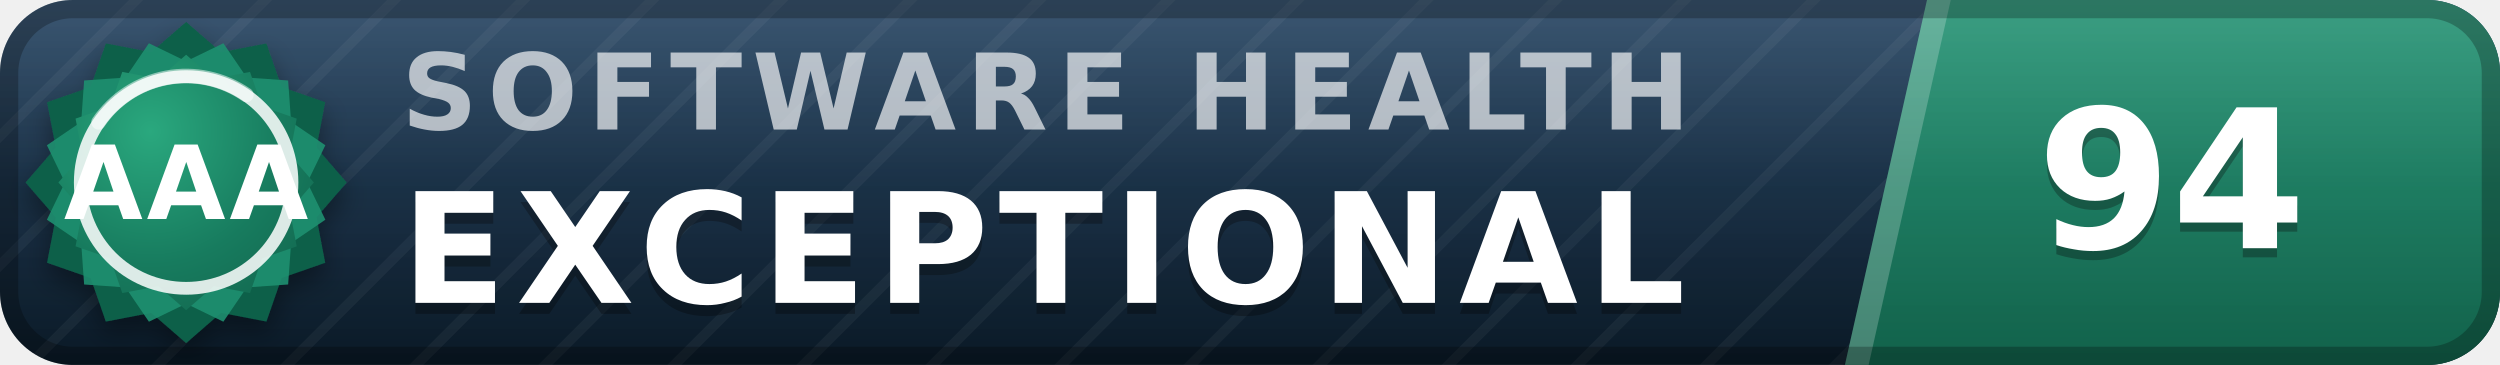
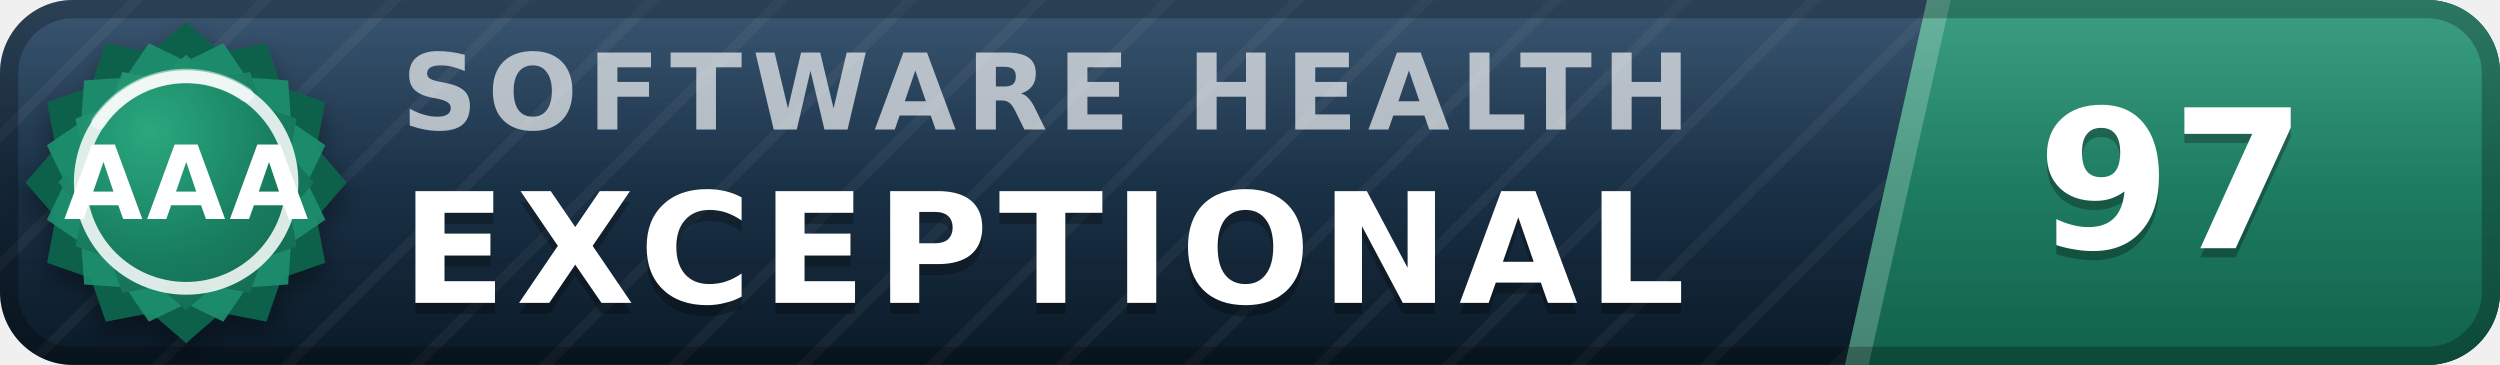
- <svg xmlns="http://www.w3.org/2000/svg" width="137" height="20" viewBox="0 0 137 20" role="img" aria-label="inspect.software software health index 94 of 100, exceptional (grade AAA)" font-family="Verdana,DejaVu Sans,Geneva,sans-serif">
+ <svg xmlns="http://www.w3.org/2000/svg" width="137" height="20" viewBox="0 0 137 20" role="img" aria-label="inspect.software software health index 97 of 100, exceptional (grade AAA)" font-family="Verdana,DejaVu Sans,Geneva,sans-serif">
  <defs>
    <linearGradient id="plate" x1="0" y1="0" x2="0" y2="1">
      <stop offset="0" stop-color="#1d3d5c" />
      <stop offset="1" stop-color="#0a1926" />
    </linearGradient>
    <linearGradient id="endplate" x1="0" y1="0" x2="0" y2="1">
      <stop offset="0" stop-color="#1e9070" />
      <stop offset="1" stop-color="#11614a" />
    </linearGradient>
    <linearGradient id="gloss" x1="0" y1="0" x2="0" y2="1">
      <stop offset="0" stop-color="#fff" stop-opacity=".13" />
      <stop offset=".5" stop-color="#fff" stop-opacity=".03" />
      <stop offset="1" stop-color="#fff" stop-opacity="0" />
    </linearGradient>
    <pattern id="guilloche" width="5" height="5" patternUnits="userSpaceOnUse" patternTransform="rotate(45)">
      <line x1="0" y1="0" x2="0" y2="5" stroke="#fff" stroke-opacity=".045" stroke-width="1.1" />
    </pattern>
    <clipPath id="rounded">
      <rect width="137" height="20" rx="4" />
    </clipPath>
    <radialGradient id="sealFace" cx=".36" cy=".3" r=".95">
      <stop offset="0" stop-color="#2aa87e" />
      <stop offset=".55" stop-color="#177b5e" />
      <stop offset="1" stop-color="#11614a" />
    </radialGradient>
    <filter id="sealShadow" x="-40%" y="-40%" width="180%" height="180%">
      <feDropShadow dx="0" dy="0.7" stdDeviation="0.7" flood-color="#000" flood-opacity="0.38" />
    </filter>
  </defs>
  <g clip-path="url(#rounded)">
    <rect width="137" height="20" fill="url(#plate)" />
    <rect width="137" height="20" fill="url(#guilloche)" />
    <polygon points="105.6,0 137,0 137,20 101.1,20" fill="url(#endplate)" />
    <polygon points="105.6,0 106.9,0 102.4,20 101.1,20" fill="#fff" fill-opacity=".22" />
    <text x="22.0" y="7.1" font-size="5.8" letter-spacing="0.55" fill="#fff" fill-opacity=".66" font-weight="bold" textLength="76.3" lengthAdjust="spacing">SOFTWARE HEALTH</text>
    <text x="22.0" y="17.2" font-size="8.4" fill="#000" fill-opacity=".3" font-weight="bold" letter-spacing="0.55" textLength="76.0" lengthAdjust="spacing">EXCEPTIONAL</text>
    <text x="22.0" y="16.6" font-size="8.4" fill="#fff" font-weight="bold" letter-spacing="0.55" textLength="76.0" lengthAdjust="spacing">EXCEPTIONAL</text>
-     <text x="119.0" y="14.1" font-size="10.6" fill="#000" fill-opacity=".3" font-weight="bold" text-anchor="middle">94</text>
-     <text x="119.0" y="13.6" font-size="10.6" fill="#fff" font-weight="bold" text-anchor="middle">94</text>
+     <text x="119.0" y="14.1" font-size="10.6" fill="#000" fill-opacity=".3" font-weight="bold" text-anchor="middle">97</text>
+     <text x="119.0" y="13.6" font-size="10.6" fill="#fff" font-weight="bold" text-anchor="middle">97</text>
    <rect width="137" height="20" fill="url(#gloss)" />
  </g>
  <rect x=".5" y=".5" width="136" height="19" rx="3.5" fill="none" stroke="#000" stroke-opacity=".25" />
  <g filter="url(#sealShadow)">
    <path d="M10.20 1.20 L12.11 2.86 L14.60 2.38 L15.43 4.77 L17.82 5.60 L17.34 8.09 L19.00 10.00 L17.34 11.91 L17.82 14.40 L15.43 15.23 L14.60 17.62 L12.11 17.14 L10.20 18.80 L8.29 17.14 L5.80 17.62 L4.97 15.23 L2.58 14.40 L3.06 11.91 L1.40 10.00 L3.06 8.09 L2.58 5.60 L4.97 4.77 L5.80 2.38 L8.29 2.86 L10.20 1.20 Z" fill="#11614a" />
  </g>
  <path d="M12.24 2.37 L13.52 4.25 L15.79 4.41 L15.95 6.68 L17.83 7.96 L16.84 10.00 L17.83 12.04 L15.95 13.32 L15.79 15.59 L13.52 15.75 L12.24 17.63 L10.20 16.64 L8.16 17.63 L6.88 15.75 L4.61 15.59 L4.45 13.32 L2.57 12.04 L3.56 10.00 L2.57 7.96 L4.45 6.68 L4.61 4.41 L6.88 4.25 L8.16 2.37 L10.20 3.36 L12.24 2.37 Z" fill="#1e9070" fill-opacity=".9" />
  <path d="M10.20 3.00 L11.72 4.32 L13.70 3.94 L14.36 5.84 L16.26 6.50 L15.88 8.48 L17.20 10.00 L15.88 11.52 L16.26 13.50 L14.36 14.16 L13.70 16.06 L11.72 15.68 L10.20 17.00 L8.68 15.68 L6.70 16.06 L6.04 14.16 L4.14 13.50 L4.52 11.52 L3.20 10.00 L4.52 8.48 L4.14 6.50 L6.04 5.84 L6.70 3.94 L8.68 4.32 L10.20 3.00 Z" fill="url(#sealFace)" />
  <circle cx="10.2" cy="10.0" r="5.8" fill="none" stroke="#fff" stroke-opacity=".85" stroke-width=".7" />
  <path d="M5.4 6.7 A5.8 5.8 0 0 1 13.5 5.2" stroke="#fff" stroke-opacity=".5" stroke-width=".8" fill="none" stroke-linecap="round" />
  <text x="10.2" y="12.0" font-size="5.6" fill="#fff" font-weight="bold" text-anchor="middle" letter-spacing=".2">AAA</text>
</svg>
